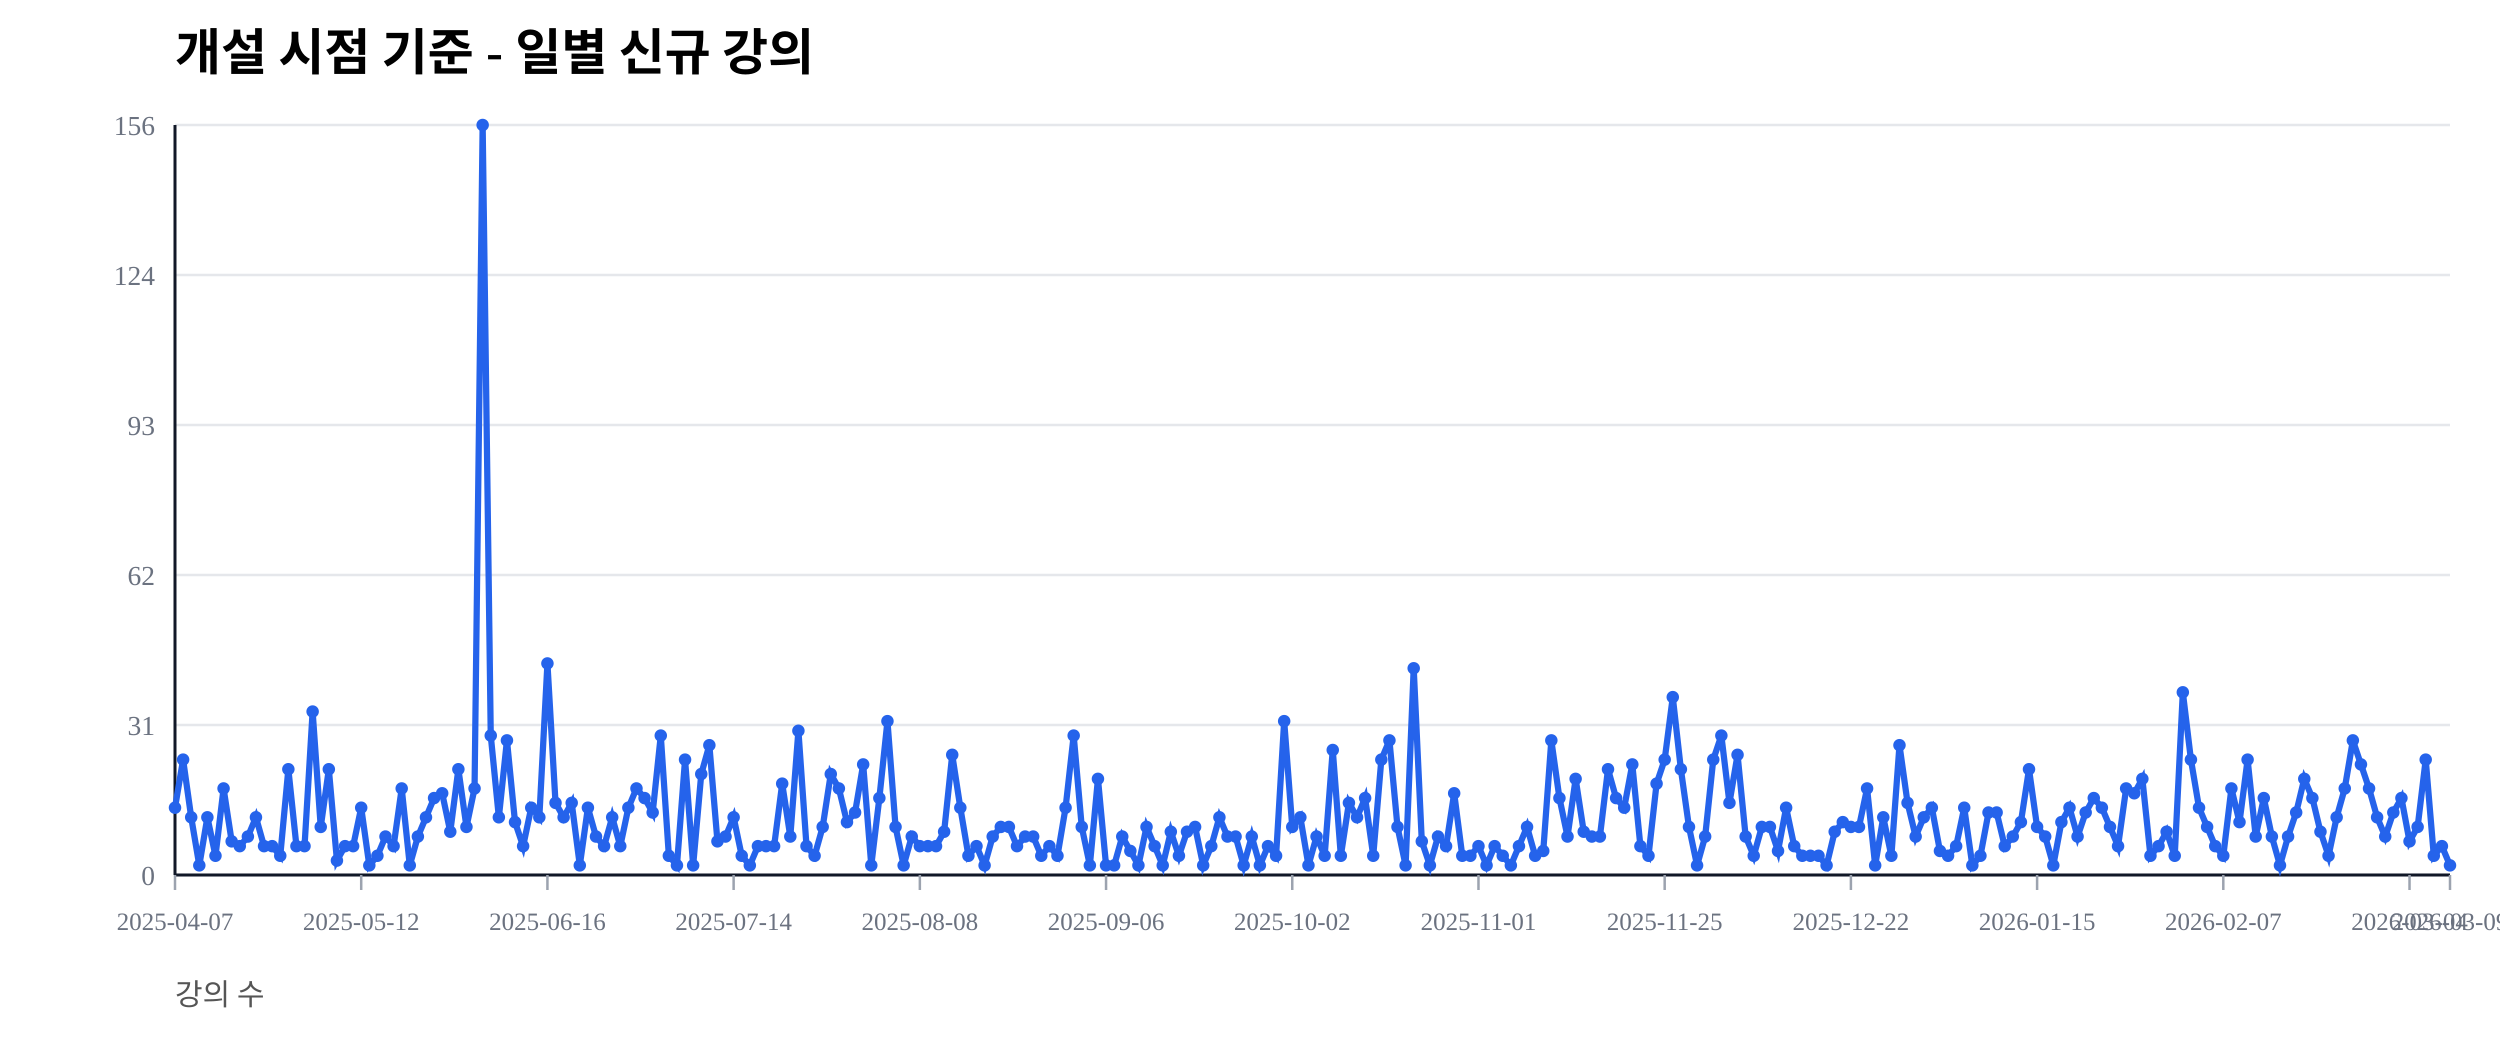
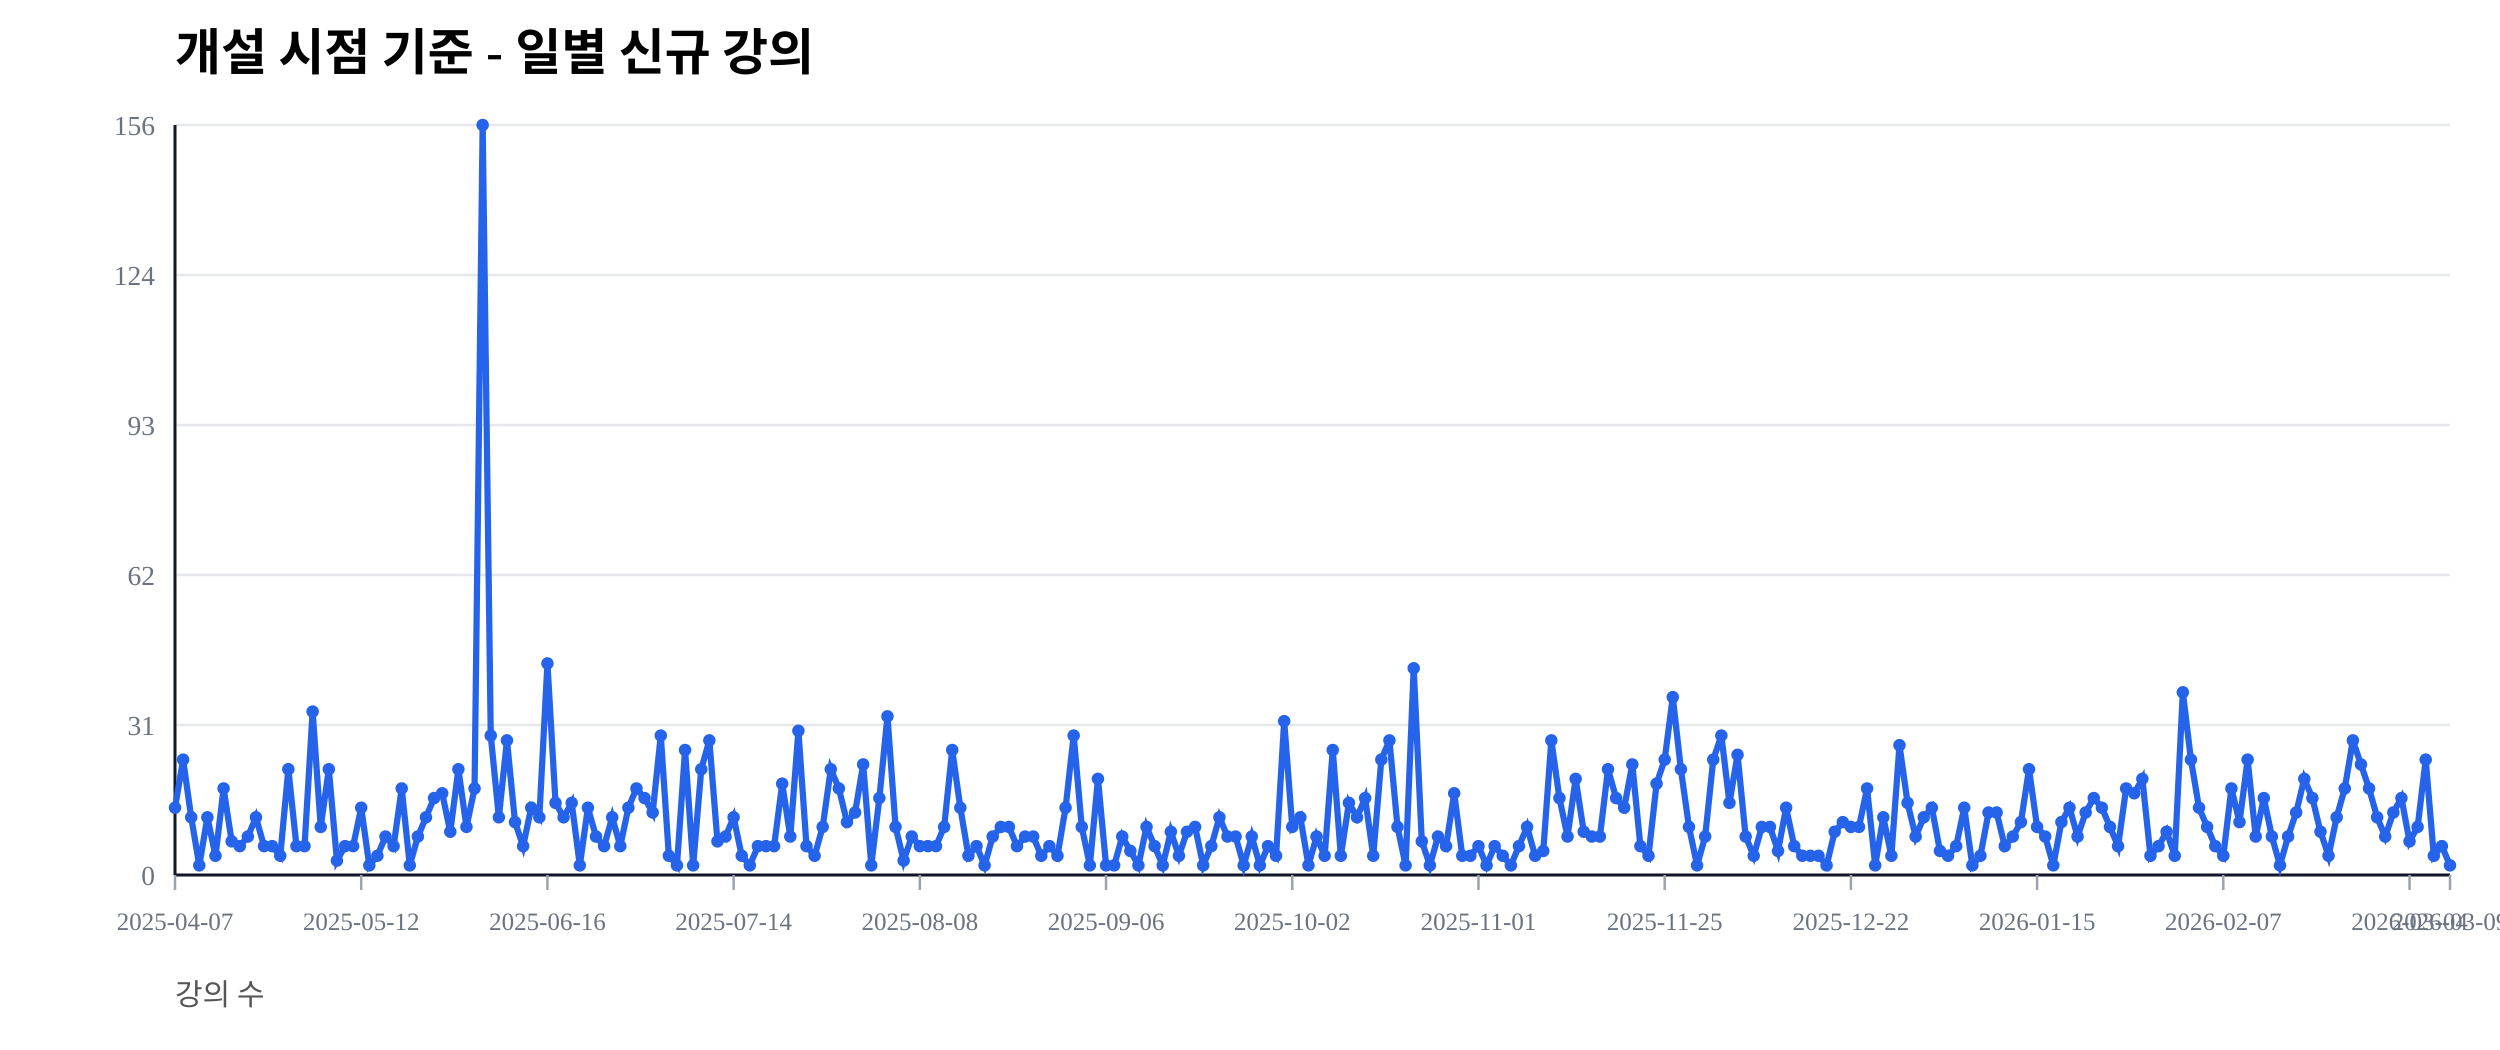
<svg xmlns="http://www.w3.org/2000/svg" width="1000" height="420" viewBox="0 0 1000 420">
  <rect width="100%" height="100%" fill="#ffffff" />
  <text x="70" y="28" font-size="20" font-weight="600">개설 시점 기준 - 일별 신규 강의</text>
  <text x="70" y="402" font-size="12" fill="#555">강의 수</text>
  <line x1="70" y1="350.00" x2="980" y2="350.00" stroke="#e5e7eb" stroke-width="1" />
  <text x="62" y="354.00" font-size="11" fill="#6b7280" text-anchor="end">0</text>
  <line x1="70" y1="290.00" x2="980" y2="290.00" stroke="#e5e7eb" stroke-width="1" />
  <text x="62" y="294.00" font-size="11" fill="#6b7280" text-anchor="end">31</text>
  <line x1="70" y1="230.00" x2="980" y2="230.00" stroke="#e5e7eb" stroke-width="1" />
  <text x="62" y="234.00" font-size="11" fill="#6b7280" text-anchor="end">62</text>
  <line x1="70" y1="170.00" x2="980" y2="170.00" stroke="#e5e7eb" stroke-width="1" />
  <text x="62" y="174.00" font-size="11" fill="#6b7280" text-anchor="end">93</text>
  <line x1="70" y1="110.00" x2="980" y2="110.00" stroke="#e5e7eb" stroke-width="1" />
  <text x="62" y="114.00" font-size="11" fill="#6b7280" text-anchor="end">124</text>
  <line x1="70" y1="50.00" x2="980" y2="50.00" stroke="#e5e7eb" stroke-width="1" />
  <text x="62" y="54.00" font-size="11" fill="#6b7280" text-anchor="end">156</text>
  <line x1="70" y1="350" x2="980" y2="350" stroke="#111827" stroke-width="1.2" />
  <line x1="70" y1="50" x2="70" y2="350" stroke="#111827" stroke-width="1.2" />
  <line x1="70.00" y1="350" x2="70.00" y2="356" stroke="#9ca3af" stroke-width="1" />
  <text x="70.00" y="372" font-size="10" fill="#6b7280" text-anchor="middle">2025-04-07</text>
  <line x1="144.48" y1="350" x2="144.48" y2="356" stroke="#9ca3af" stroke-width="1" />
  <text x="144.48" y="372" font-size="10" fill="#6b7280" text-anchor="middle">2025-05-12</text>
  <line x1="218.97" y1="350" x2="218.97" y2="356" stroke="#9ca3af" stroke-width="1" />
  <text x="218.97" y="372" font-size="10" fill="#6b7280" text-anchor="middle">2025-06-16</text>
  <line x1="293.45" y1="350" x2="293.45" y2="356" stroke="#9ca3af" stroke-width="1" />
  <text x="293.45" y="372" font-size="10" fill="#6b7280" text-anchor="middle">2025-07-14</text>
  <line x1="367.94" y1="350" x2="367.94" y2="356" stroke="#9ca3af" stroke-width="1" />
  <text x="367.94" y="372" font-size="10" fill="#6b7280" text-anchor="middle">2025-08-08</text>
  <line x1="442.42" y1="350" x2="442.42" y2="356" stroke="#9ca3af" stroke-width="1" />
  <text x="442.42" y="372" font-size="10" fill="#6b7280" text-anchor="middle">2025-09-06</text>
  <line x1="516.90" y1="350" x2="516.90" y2="356" stroke="#9ca3af" stroke-width="1" />
  <text x="516.90" y="372" font-size="10" fill="#6b7280" text-anchor="middle">2025-10-02</text>
  <line x1="591.39" y1="350" x2="591.39" y2="356" stroke="#9ca3af" stroke-width="1" />
  <text x="591.39" y="372" font-size="10" fill="#6b7280" text-anchor="middle">2025-11-01</text>
  <line x1="665.87" y1="350" x2="665.87" y2="356" stroke="#9ca3af" stroke-width="1" />
  <text x="665.87" y="372" font-size="10" fill="#6b7280" text-anchor="middle">2025-11-25</text>
  <line x1="740.36" y1="350" x2="740.36" y2="356" stroke="#9ca3af" stroke-width="1" />
  <text x="740.36" y="372" font-size="10" fill="#6b7280" text-anchor="middle">2025-12-22</text>
  <line x1="814.84" y1="350" x2="814.84" y2="356" stroke="#9ca3af" stroke-width="1" />
  <text x="814.84" y="372" font-size="10" fill="#6b7280" text-anchor="middle">2026-01-15</text>
  <line x1="889.32" y1="350" x2="889.32" y2="356" stroke="#9ca3af" stroke-width="1" />
  <text x="889.32" y="372" font-size="10" fill="#6b7280" text-anchor="middle">2026-02-07</text>
  <line x1="963.81" y1="350" x2="963.81" y2="356" stroke="#9ca3af" stroke-width="1" />
  <text x="963.81" y="372" font-size="10" fill="#6b7280" text-anchor="middle">2026-03-04</text>
  <line x1="980.00" y1="350" x2="980.00" y2="356" stroke="#9ca3af" stroke-width="1" />
  <text x="980.00" y="372" font-size="10" fill="#6b7280" text-anchor="middle">2026-03-09</text>
-   <polyline fill="none" stroke="#2563eb" stroke-width="2.5" points="70.00,323.08 73.24,303.85 76.48,326.92 79.72,346.15 82.95,326.92 86.19,342.31 89.43,315.38 92.67,336.54 95.91,338.46 99.15,334.62 102.38,326.92 105.62,338.46 108.86,338.46 112.10,342.31 115.34,307.69 118.58,338.46 121.81,338.46 125.05,284.62 128.29,330.77 131.53,307.69 134.77,344.23 138.01,338.46 141.25,338.46 144.48,323.08 147.72,346.15 150.96,342.31 154.20,334.62 157.44,338.46 160.68,315.38 163.91,346.15 167.15,334.62 170.39,326.92 173.63,319.23 176.87,317.31 180.11,332.69 183.35,307.69 186.58,330.77 189.82,315.38 193.06,50.00 196.30,294.23 199.54,326.92 202.78,296.15 206.01,328.85 209.25,338.46 212.49,323.08 215.73,326.92 218.97,265.38 222.21,321.15 225.44,326.92 228.68,321.15 231.92,346.15 235.16,323.08 238.40,334.62 241.64,338.46 244.88,326.92 248.11,338.46 251.35,323.08 254.59,315.38 257.83,319.23 261.07,325.00 264.31,294.23 267.54,342.31 270.78,346.15 274.02,303.85 277.26,346.15 280.50,309.62 283.74,298.08 286.98,336.54 290.21,334.62 293.45,326.92 296.69,342.31 299.93,346.15 303.17,338.46 306.41,338.46 309.64,338.46 312.88,313.46 316.12,334.62 319.36,292.31 322.60,338.46 325.84,342.31 329.07,330.77 332.31,309.62 335.55,315.38 338.79,328.85 342.03,325.00 345.27,305.77 348.51,346.15 351.74,319.23 354.98,288.46 358.22,330.77 361.46,346.15 364.70,334.62 367.94,338.46 371.17,338.46 374.41,338.46 377.65,332.69 380.89,301.92 384.13,323.08 387.37,342.31 390.60,338.46 393.84,346.15 397.08,334.62 400.32,330.77 403.56,330.77 406.80,338.46 410.04,334.62 413.27,334.62 416.51,342.31 419.75,338.46 422.99,342.31 426.23,323.08 429.47,294.23 432.70,330.77 435.94,346.15 439.18,311.54 442.42,346.15 445.66,346.15 448.90,334.62 452.14,340.38 455.37,346.15 458.61,330.77 461.85,338.46 465.09,346.15 468.33,332.69 471.57,342.31 474.80,332.69 478.04,330.77 481.28,346.15 484.52,338.46 487.76,326.92 491.00,334.62 494.23,334.62 497.47,346.15 500.71,334.62 503.95,346.15 507.19,338.46 510.43,342.31 513.67,288.46 516.90,330.77 520.14,326.92 523.38,346.15 526.62,334.62 529.86,342.31 533.10,300.00 536.33,342.31 539.57,321.15 542.81,326.92 546.05,319.23 549.29,342.31 552.53,303.85 555.77,296.15 559.00,330.77 562.24,346.15 565.48,267.31 568.72,336.54 571.96,346.15 575.20,334.62 578.43,338.46 581.67,317.31 584.91,342.31 588.15,342.31 591.39,338.46 594.63,346.15 597.86,338.46 601.10,342.31 604.34,346.15 607.58,338.46 610.82,330.77 614.06,342.31 617.30,340.38 620.53,296.15 623.77,319.23 627.01,334.62 630.25,311.54 633.49,332.69 636.73,334.62 639.96,334.62 643.20,307.69 646.44,319.23 649.68,323.08 652.92,305.77 656.16,338.46 659.40,342.31 662.63,313.46 665.87,303.85 669.11,278.85 672.35,307.69 675.59,330.77 678.83,346.15 682.06,334.62 685.30,303.85 688.54,294.23 691.78,321.15 695.02,301.92 698.26,334.62 701.49,342.31 704.73,330.77 707.97,330.77 711.21,340.38 714.45,323.08 717.69,338.46 720.93,342.31 724.16,342.31 727.40,342.31 730.64,346.15 733.88,332.69 737.12,328.85 740.36,330.77 743.59,330.77 746.83,315.38 750.07,346.15 753.31,326.92 756.55,342.31 759.79,298.08 763.02,321.15 766.26,334.62 769.50,326.92 772.74,323.08 775.98,340.38 779.22,342.31 782.46,338.46 785.69,323.08 788.93,346.15 792.17,342.31 795.41,325.00 798.65,325.00 801.89,338.46 805.12,334.62 808.36,328.85 811.60,307.69 814.84,330.77 818.08,334.62 821.32,346.15 824.56,328.85 827.79,323.08 831.03,334.62 834.27,325.00 837.51,319.23 840.75,323.08 843.99,330.77 847.22,338.46 850.46,315.38 853.70,317.31 856.94,311.54 860.18,342.31 863.42,338.46 866.65,332.69 869.89,342.31 873.13,276.92 876.37,303.85 879.61,323.08 882.85,330.77 886.09,338.46 889.32,342.31 892.56,315.38 895.80,328.85 899.04,303.85 902.28,334.62 905.52,319.23 908.75,334.62 911.99,346.15 915.23,334.62 918.47,325.00 921.71,311.54 924.95,319.23 928.19,332.69 931.42,342.31 934.66,326.92 937.90,315.38 941.14,296.15 944.38,305.77 947.62,315.38 950.85,326.92 954.09,334.62 957.33,325.00 960.57,319.23 963.81,336.54 967.05,330.77 970.28,303.85 973.52,342.31 976.76,338.46 980.00,346.15" />
+   <polyline fill="none" stroke="#2563eb" stroke-width="2.5" points="70.00,323.08 73.24,303.85 76.48,326.92 79.72,346.15 82.95,326.92 86.19,342.31 89.43,315.38 92.67,336.54 95.91,338.46 99.15,334.62 102.38,326.92 105.62,338.46 108.86,338.46 112.10,342.31 115.34,307.69 118.58,338.46 121.81,338.46 125.05,284.62 128.29,330.77 131.53,307.69 134.77,344.23 138.01,338.46 141.25,338.46 144.48,323.08 147.72,346.15 150.96,342.31 154.20,334.62 157.44,338.46 160.68,315.38 163.91,346.15 167.15,334.62 170.39,326.92 173.63,319.23 176.87,317.31 180.11,332.69 183.35,307.69 186.58,330.77 189.82,315.38 193.06,50.00 196.30,294.23 199.54,326.92 202.78,296.15 206.01,328.85 209.25,338.46 212.49,323.08 215.73,326.92 218.97,265.38 222.21,321.15 225.44,326.92 228.68,321.15 231.92,346.15 235.16,323.08 238.40,334.62 241.64,338.46 244.88,326.92 248.11,338.46 251.35,323.08 254.59,315.38 257.83,319.23 261.07,325.00 264.31,294.23 267.54,342.31 270.78,346.15 274.02,300.00 277.26,346.15 280.50,307.69 283.74,296.15 286.98,336.54 290.21,334.62 293.45,326.92 296.69,342.31 299.93,346.15 303.17,338.46 306.41,338.46 309.64,338.46 312.88,313.46 316.12,334.62 319.36,292.31 322.60,338.46 325.84,342.31 329.07,330.77 332.31,307.69 335.55,315.38 338.79,328.85 342.03,325.00 345.27,305.77 348.51,346.15 351.74,319.23 354.98,286.54 358.22,330.77 361.46,344.23 364.70,334.62 367.94,338.46 371.17,338.46 374.41,338.46 377.65,330.77 380.89,300.00 384.13,323.08 387.37,342.31 390.60,338.46 393.84,346.15 397.08,334.62 400.32,330.77 403.56,330.77 406.80,338.46 410.04,334.62 413.27,334.62 416.51,342.31 419.75,338.46 422.99,342.31 426.23,323.08 429.47,294.23 432.70,330.77 435.94,346.15 439.18,311.54 442.42,346.15 445.66,346.15 448.90,334.62 452.14,340.38 455.37,346.15 458.61,330.77 461.85,338.46 465.09,346.15 468.33,332.69 471.57,342.31 474.80,332.69 478.04,330.77 481.28,346.15 484.52,338.46 487.76,326.92 491.00,334.62 494.23,334.62 497.47,346.15 500.71,334.62 503.95,346.15 507.19,338.46 510.43,342.31 513.67,288.46 516.90,330.77 520.14,326.92 523.38,346.15 526.62,334.62 529.86,342.31 533.10,300.00 536.33,342.31 539.57,321.15 542.81,326.92 546.05,319.23 549.29,342.31 552.53,303.85 555.77,296.15 559.00,330.77 562.24,346.15 565.48,267.31 568.72,336.54 571.96,346.15 575.20,334.62 578.43,338.46 581.67,317.31 584.91,342.31 588.15,342.31 591.39,338.46 594.63,346.15 597.86,338.46 601.10,342.31 604.34,346.15 607.58,338.46 610.82,330.77 614.06,342.31 617.30,340.38 620.53,296.15 623.77,319.23 627.01,334.62 630.25,311.54 633.49,332.69 636.73,334.62 639.96,334.62 643.20,307.69 646.44,319.23 649.68,323.08 652.92,305.77 656.16,338.46 659.40,342.31 662.63,313.46 665.87,303.85 669.11,278.85 672.35,307.69 675.59,330.77 678.83,346.15 682.06,334.62 685.30,303.85 688.54,294.23 691.78,321.15 695.02,301.92 698.26,334.62 701.49,342.31 704.73,330.77 707.97,330.77 711.21,340.38 714.45,323.08 717.69,338.46 720.93,342.31 724.16,342.31 727.40,342.31 730.64,346.15 733.88,332.69 737.12,328.85 740.36,330.77 743.59,330.77 746.83,315.38 750.07,346.15 753.31,326.92 756.55,342.31 759.79,298.08 763.02,321.15 766.26,334.62 769.50,326.92 772.74,323.08 775.98,340.38 779.22,342.31 782.46,338.46 785.69,323.08 788.93,346.15 792.17,342.31 795.41,325.00 798.65,325.00 801.89,338.46 805.12,334.62 808.36,328.85 811.60,307.69 814.84,330.77 818.08,334.62 821.32,346.15 824.56,328.85 827.79,323.08 831.03,334.62 834.27,325.00 837.51,319.23 840.75,323.08 843.99,330.77 847.22,338.46 850.46,315.38 853.70,317.31 856.94,311.54 860.18,342.31 863.42,338.46 866.65,332.69 869.89,342.31 873.13,276.92 876.37,303.85 879.61,323.08 882.85,330.77 886.09,338.46 889.32,342.31 892.56,315.38 895.80,328.85 899.04,303.85 902.28,334.62 905.52,319.23 908.75,334.62 911.99,346.15 915.23,334.62 918.47,325.00 921.71,311.54 924.95,319.23 928.19,332.69 931.42,342.31 934.66,326.92 937.90,315.38 941.14,296.15 944.38,305.77 947.62,315.38 950.85,326.92 954.09,334.62 957.33,325.00 960.57,319.23 963.81,336.54 967.05,330.77 970.28,303.85 973.52,342.31 976.76,338.46 980.00,346.15" />
  <circle cx="70.00" cy="323.08" r="2.5" fill="#2563eb" />
  <circle cx="73.24" cy="303.85" r="2.5" fill="#2563eb" />
  <circle cx="76.48" cy="326.92" r="2.5" fill="#2563eb" />
  <circle cx="79.72" cy="346.15" r="2.5" fill="#2563eb" />
  <circle cx="82.95" cy="326.92" r="2.5" fill="#2563eb" />
  <circle cx="86.19" cy="342.31" r="2.5" fill="#2563eb" />
  <circle cx="89.43" cy="315.38" r="2.5" fill="#2563eb" />
  <circle cx="92.67" cy="336.54" r="2.5" fill="#2563eb" />
  <circle cx="95.91" cy="338.46" r="2.5" fill="#2563eb" />
  <circle cx="99.15" cy="334.62" r="2.5" fill="#2563eb" />
  <circle cx="102.38" cy="326.92" r="2.5" fill="#2563eb" />
  <circle cx="105.62" cy="338.46" r="2.5" fill="#2563eb" />
  <circle cx="108.86" cy="338.46" r="2.5" fill="#2563eb" />
  <circle cx="112.10" cy="342.31" r="2.5" fill="#2563eb" />
  <circle cx="115.34" cy="307.69" r="2.5" fill="#2563eb" />
  <circle cx="118.58" cy="338.46" r="2.5" fill="#2563eb" />
  <circle cx="121.81" cy="338.46" r="2.5" fill="#2563eb" />
  <circle cx="125.05" cy="284.62" r="2.5" fill="#2563eb" />
  <circle cx="128.29" cy="330.77" r="2.5" fill="#2563eb" />
  <circle cx="131.53" cy="307.69" r="2.5" fill="#2563eb" />
  <circle cx="134.77" cy="344.23" r="2.5" fill="#2563eb" />
  <circle cx="138.01" cy="338.46" r="2.5" fill="#2563eb" />
  <circle cx="141.25" cy="338.46" r="2.5" fill="#2563eb" />
  <circle cx="144.48" cy="323.08" r="2.5" fill="#2563eb" />
  <circle cx="147.72" cy="346.15" r="2.5" fill="#2563eb" />
  <circle cx="150.96" cy="342.31" r="2.5" fill="#2563eb" />
  <circle cx="154.20" cy="334.62" r="2.5" fill="#2563eb" />
  <circle cx="157.44" cy="338.46" r="2.5" fill="#2563eb" />
  <circle cx="160.68" cy="315.38" r="2.5" fill="#2563eb" />
  <circle cx="163.91" cy="346.15" r="2.5" fill="#2563eb" />
  <circle cx="167.15" cy="334.62" r="2.5" fill="#2563eb" />
  <circle cx="170.39" cy="326.92" r="2.5" fill="#2563eb" />
  <circle cx="173.63" cy="319.23" r="2.5" fill="#2563eb" />
  <circle cx="176.87" cy="317.31" r="2.5" fill="#2563eb" />
  <circle cx="180.11" cy="332.69" r="2.5" fill="#2563eb" />
  <circle cx="183.35" cy="307.69" r="2.5" fill="#2563eb" />
  <circle cx="186.58" cy="330.77" r="2.5" fill="#2563eb" />
  <circle cx="189.82" cy="315.38" r="2.5" fill="#2563eb" />
  <circle cx="193.06" cy="50.00" r="2.5" fill="#2563eb" />
  <circle cx="196.30" cy="294.23" r="2.5" fill="#2563eb" />
  <circle cx="199.54" cy="326.92" r="2.5" fill="#2563eb" />
  <circle cx="202.78" cy="296.15" r="2.5" fill="#2563eb" />
  <circle cx="206.01" cy="328.85" r="2.5" fill="#2563eb" />
  <circle cx="209.25" cy="338.46" r="2.5" fill="#2563eb" />
  <circle cx="212.49" cy="323.08" r="2.5" fill="#2563eb" />
  <circle cx="215.73" cy="326.92" r="2.5" fill="#2563eb" />
  <circle cx="218.97" cy="265.38" r="2.5" fill="#2563eb" />
  <circle cx="222.21" cy="321.15" r="2.5" fill="#2563eb" />
  <circle cx="225.44" cy="326.92" r="2.5" fill="#2563eb" />
  <circle cx="228.68" cy="321.15" r="2.5" fill="#2563eb" />
  <circle cx="231.92" cy="346.15" r="2.5" fill="#2563eb" />
  <circle cx="235.16" cy="323.08" r="2.5" fill="#2563eb" />
  <circle cx="238.40" cy="334.62" r="2.5" fill="#2563eb" />
  <circle cx="241.64" cy="338.46" r="2.5" fill="#2563eb" />
  <circle cx="244.88" cy="326.92" r="2.5" fill="#2563eb" />
  <circle cx="248.11" cy="338.46" r="2.5" fill="#2563eb" />
  <circle cx="251.35" cy="323.08" r="2.5" fill="#2563eb" />
  <circle cx="254.59" cy="315.38" r="2.5" fill="#2563eb" />
  <circle cx="257.83" cy="319.23" r="2.5" fill="#2563eb" />
  <circle cx="261.07" cy="325.00" r="2.5" fill="#2563eb" />
  <circle cx="264.31" cy="294.23" r="2.5" fill="#2563eb" />
  <circle cx="267.54" cy="342.31" r="2.5" fill="#2563eb" />
  <circle cx="270.78" cy="346.15" r="2.5" fill="#2563eb" />
-   <circle cx="274.02" cy="303.85" r="2.5" fill="#2563eb" />
+   <circle cx="274.02" cy="300.00" r="2.5" fill="#2563eb" />
  <circle cx="277.26" cy="346.15" r="2.5" fill="#2563eb" />
-   <circle cx="280.50" cy="309.62" r="2.5" fill="#2563eb" />
-   <circle cx="283.74" cy="298.08" r="2.5" fill="#2563eb" />
+   <circle cx="280.50" cy="307.69" r="2.5" fill="#2563eb" />
+   <circle cx="283.74" cy="296.15" r="2.5" fill="#2563eb" />
  <circle cx="286.98" cy="336.54" r="2.5" fill="#2563eb" />
  <circle cx="290.21" cy="334.62" r="2.5" fill="#2563eb" />
  <circle cx="293.45" cy="326.92" r="2.5" fill="#2563eb" />
  <circle cx="296.69" cy="342.31" r="2.5" fill="#2563eb" />
  <circle cx="299.93" cy="346.15" r="2.5" fill="#2563eb" />
  <circle cx="303.17" cy="338.46" r="2.5" fill="#2563eb" />
  <circle cx="306.41" cy="338.46" r="2.5" fill="#2563eb" />
  <circle cx="309.64" cy="338.46" r="2.5" fill="#2563eb" />
  <circle cx="312.88" cy="313.46" r="2.5" fill="#2563eb" />
  <circle cx="316.12" cy="334.62" r="2.5" fill="#2563eb" />
  <circle cx="319.36" cy="292.31" r="2.5" fill="#2563eb" />
  <circle cx="322.60" cy="338.46" r="2.5" fill="#2563eb" />
  <circle cx="325.84" cy="342.31" r="2.5" fill="#2563eb" />
  <circle cx="329.07" cy="330.77" r="2.5" fill="#2563eb" />
-   <circle cx="332.31" cy="309.62" r="2.5" fill="#2563eb" />
+   <circle cx="332.31" cy="307.69" r="2.5" fill="#2563eb" />
  <circle cx="335.55" cy="315.38" r="2.5" fill="#2563eb" />
  <circle cx="338.79" cy="328.85" r="2.5" fill="#2563eb" />
  <circle cx="342.03" cy="325.00" r="2.5" fill="#2563eb" />
  <circle cx="345.27" cy="305.77" r="2.5" fill="#2563eb" />
  <circle cx="348.51" cy="346.15" r="2.5" fill="#2563eb" />
  <circle cx="351.74" cy="319.23" r="2.5" fill="#2563eb" />
-   <circle cx="354.98" cy="288.46" r="2.5" fill="#2563eb" />
+   <circle cx="354.98" cy="286.54" r="2.5" fill="#2563eb" />
  <circle cx="358.22" cy="330.77" r="2.5" fill="#2563eb" />
-   <circle cx="361.46" cy="346.15" r="2.5" fill="#2563eb" />
+   <circle cx="361.46" cy="344.23" r="2.5" fill="#2563eb" />
  <circle cx="364.70" cy="334.62" r="2.5" fill="#2563eb" />
  <circle cx="367.94" cy="338.46" r="2.5" fill="#2563eb" />
  <circle cx="371.17" cy="338.46" r="2.5" fill="#2563eb" />
  <circle cx="374.41" cy="338.46" r="2.5" fill="#2563eb" />
-   <circle cx="377.65" cy="332.69" r="2.5" fill="#2563eb" />
-   <circle cx="380.89" cy="301.92" r="2.5" fill="#2563eb" />
+   <circle cx="377.65" cy="330.77" r="2.5" fill="#2563eb" />
+   <circle cx="380.89" cy="300.00" r="2.5" fill="#2563eb" />
  <circle cx="384.13" cy="323.08" r="2.5" fill="#2563eb" />
  <circle cx="387.37" cy="342.31" r="2.5" fill="#2563eb" />
  <circle cx="390.60" cy="338.46" r="2.5" fill="#2563eb" />
  <circle cx="393.84" cy="346.15" r="2.5" fill="#2563eb" />
  <circle cx="397.08" cy="334.62" r="2.5" fill="#2563eb" />
  <circle cx="400.32" cy="330.77" r="2.5" fill="#2563eb" />
  <circle cx="403.56" cy="330.77" r="2.5" fill="#2563eb" />
  <circle cx="406.80" cy="338.46" r="2.5" fill="#2563eb" />
  <circle cx="410.04" cy="334.62" r="2.5" fill="#2563eb" />
  <circle cx="413.27" cy="334.62" r="2.5" fill="#2563eb" />
  <circle cx="416.51" cy="342.31" r="2.5" fill="#2563eb" />
  <circle cx="419.75" cy="338.46" r="2.5" fill="#2563eb" />
  <circle cx="422.99" cy="342.31" r="2.5" fill="#2563eb" />
  <circle cx="426.23" cy="323.08" r="2.5" fill="#2563eb" />
  <circle cx="429.47" cy="294.23" r="2.5" fill="#2563eb" />
  <circle cx="432.70" cy="330.77" r="2.5" fill="#2563eb" />
  <circle cx="435.94" cy="346.15" r="2.5" fill="#2563eb" />
  <circle cx="439.18" cy="311.54" r="2.5" fill="#2563eb" />
  <circle cx="442.42" cy="346.15" r="2.5" fill="#2563eb" />
  <circle cx="445.66" cy="346.15" r="2.5" fill="#2563eb" />
  <circle cx="448.90" cy="334.62" r="2.5" fill="#2563eb" />
  <circle cx="452.14" cy="340.38" r="2.5" fill="#2563eb" />
  <circle cx="455.37" cy="346.15" r="2.5" fill="#2563eb" />
  <circle cx="458.61" cy="330.77" r="2.5" fill="#2563eb" />
  <circle cx="461.85" cy="338.46" r="2.5" fill="#2563eb" />
  <circle cx="465.09" cy="346.15" r="2.5" fill="#2563eb" />
  <circle cx="468.33" cy="332.69" r="2.5" fill="#2563eb" />
  <circle cx="471.57" cy="342.31" r="2.5" fill="#2563eb" />
  <circle cx="474.80" cy="332.69" r="2.5" fill="#2563eb" />
  <circle cx="478.04" cy="330.77" r="2.5" fill="#2563eb" />
  <circle cx="481.28" cy="346.15" r="2.5" fill="#2563eb" />
  <circle cx="484.52" cy="338.46" r="2.5" fill="#2563eb" />
  <circle cx="487.76" cy="326.92" r="2.5" fill="#2563eb" />
  <circle cx="491.00" cy="334.62" r="2.5" fill="#2563eb" />
  <circle cx="494.23" cy="334.62" r="2.5" fill="#2563eb" />
  <circle cx="497.47" cy="346.15" r="2.5" fill="#2563eb" />
  <circle cx="500.71" cy="334.62" r="2.5" fill="#2563eb" />
  <circle cx="503.95" cy="346.15" r="2.5" fill="#2563eb" />
  <circle cx="507.19" cy="338.46" r="2.5" fill="#2563eb" />
  <circle cx="510.43" cy="342.31" r="2.5" fill="#2563eb" />
  <circle cx="513.67" cy="288.46" r="2.5" fill="#2563eb" />
  <circle cx="516.90" cy="330.77" r="2.5" fill="#2563eb" />
  <circle cx="520.14" cy="326.92" r="2.5" fill="#2563eb" />
  <circle cx="523.38" cy="346.15" r="2.5" fill="#2563eb" />
  <circle cx="526.62" cy="334.62" r="2.5" fill="#2563eb" />
  <circle cx="529.86" cy="342.31" r="2.5" fill="#2563eb" />
  <circle cx="533.10" cy="300.00" r="2.5" fill="#2563eb" />
  <circle cx="536.33" cy="342.31" r="2.5" fill="#2563eb" />
  <circle cx="539.57" cy="321.15" r="2.5" fill="#2563eb" />
  <circle cx="542.81" cy="326.92" r="2.5" fill="#2563eb" />
  <circle cx="546.05" cy="319.23" r="2.5" fill="#2563eb" />
  <circle cx="549.29" cy="342.31" r="2.5" fill="#2563eb" />
  <circle cx="552.53" cy="303.85" r="2.5" fill="#2563eb" />
  <circle cx="555.77" cy="296.15" r="2.5" fill="#2563eb" />
  <circle cx="559.00" cy="330.77" r="2.5" fill="#2563eb" />
  <circle cx="562.24" cy="346.15" r="2.5" fill="#2563eb" />
  <circle cx="565.48" cy="267.31" r="2.5" fill="#2563eb" />
  <circle cx="568.72" cy="336.54" r="2.5" fill="#2563eb" />
  <circle cx="571.96" cy="346.15" r="2.5" fill="#2563eb" />
  <circle cx="575.20" cy="334.62" r="2.5" fill="#2563eb" />
  <circle cx="578.43" cy="338.46" r="2.5" fill="#2563eb" />
  <circle cx="581.67" cy="317.31" r="2.5" fill="#2563eb" />
  <circle cx="584.91" cy="342.31" r="2.5" fill="#2563eb" />
  <circle cx="588.15" cy="342.31" r="2.5" fill="#2563eb" />
  <circle cx="591.39" cy="338.46" r="2.5" fill="#2563eb" />
  <circle cx="594.63" cy="346.15" r="2.5" fill="#2563eb" />
  <circle cx="597.86" cy="338.46" r="2.5" fill="#2563eb" />
  <circle cx="601.10" cy="342.31" r="2.5" fill="#2563eb" />
  <circle cx="604.34" cy="346.15" r="2.5" fill="#2563eb" />
  <circle cx="607.58" cy="338.46" r="2.5" fill="#2563eb" />
  <circle cx="610.82" cy="330.77" r="2.5" fill="#2563eb" />
  <circle cx="614.06" cy="342.31" r="2.5" fill="#2563eb" />
  <circle cx="617.30" cy="340.38" r="2.5" fill="#2563eb" />
  <circle cx="620.53" cy="296.15" r="2.5" fill="#2563eb" />
  <circle cx="623.77" cy="319.23" r="2.5" fill="#2563eb" />
  <circle cx="627.01" cy="334.62" r="2.5" fill="#2563eb" />
  <circle cx="630.25" cy="311.54" r="2.5" fill="#2563eb" />
  <circle cx="633.49" cy="332.69" r="2.5" fill="#2563eb" />
  <circle cx="636.73" cy="334.62" r="2.5" fill="#2563eb" />
  <circle cx="639.96" cy="334.62" r="2.5" fill="#2563eb" />
  <circle cx="643.20" cy="307.69" r="2.5" fill="#2563eb" />
  <circle cx="646.44" cy="319.23" r="2.5" fill="#2563eb" />
  <circle cx="649.68" cy="323.08" r="2.5" fill="#2563eb" />
  <circle cx="652.92" cy="305.77" r="2.5" fill="#2563eb" />
  <circle cx="656.16" cy="338.46" r="2.5" fill="#2563eb" />
  <circle cx="659.40" cy="342.31" r="2.5" fill="#2563eb" />
  <circle cx="662.63" cy="313.46" r="2.5" fill="#2563eb" />
  <circle cx="665.87" cy="303.85" r="2.5" fill="#2563eb" />
  <circle cx="669.11" cy="278.85" r="2.5" fill="#2563eb" />
  <circle cx="672.35" cy="307.69" r="2.5" fill="#2563eb" />
  <circle cx="675.59" cy="330.77" r="2.5" fill="#2563eb" />
  <circle cx="678.83" cy="346.15" r="2.5" fill="#2563eb" />
  <circle cx="682.06" cy="334.62" r="2.5" fill="#2563eb" />
  <circle cx="685.30" cy="303.85" r="2.5" fill="#2563eb" />
  <circle cx="688.54" cy="294.23" r="2.5" fill="#2563eb" />
  <circle cx="691.78" cy="321.15" r="2.5" fill="#2563eb" />
  <circle cx="695.02" cy="301.92" r="2.5" fill="#2563eb" />
  <circle cx="698.26" cy="334.62" r="2.5" fill="#2563eb" />
  <circle cx="701.49" cy="342.31" r="2.5" fill="#2563eb" />
  <circle cx="704.73" cy="330.77" r="2.5" fill="#2563eb" />
  <circle cx="707.97" cy="330.77" r="2.5" fill="#2563eb" />
  <circle cx="711.21" cy="340.38" r="2.5" fill="#2563eb" />
  <circle cx="714.45" cy="323.08" r="2.5" fill="#2563eb" />
  <circle cx="717.69" cy="338.46" r="2.5" fill="#2563eb" />
  <circle cx="720.93" cy="342.31" r="2.5" fill="#2563eb" />
  <circle cx="724.16" cy="342.31" r="2.5" fill="#2563eb" />
  <circle cx="727.40" cy="342.31" r="2.5" fill="#2563eb" />
  <circle cx="730.64" cy="346.15" r="2.5" fill="#2563eb" />
  <circle cx="733.88" cy="332.69" r="2.5" fill="#2563eb" />
  <circle cx="737.12" cy="328.85" r="2.5" fill="#2563eb" />
  <circle cx="740.36" cy="330.77" r="2.5" fill="#2563eb" />
  <circle cx="743.59" cy="330.77" r="2.5" fill="#2563eb" />
  <circle cx="746.83" cy="315.38" r="2.5" fill="#2563eb" />
  <circle cx="750.07" cy="346.15" r="2.5" fill="#2563eb" />
  <circle cx="753.31" cy="326.92" r="2.5" fill="#2563eb" />
  <circle cx="756.55" cy="342.31" r="2.5" fill="#2563eb" />
  <circle cx="759.79" cy="298.08" r="2.5" fill="#2563eb" />
  <circle cx="763.02" cy="321.15" r="2.5" fill="#2563eb" />
  <circle cx="766.26" cy="334.62" r="2.5" fill="#2563eb" />
  <circle cx="769.50" cy="326.92" r="2.5" fill="#2563eb" />
  <circle cx="772.74" cy="323.08" r="2.5" fill="#2563eb" />
  <circle cx="775.98" cy="340.38" r="2.5" fill="#2563eb" />
  <circle cx="779.22" cy="342.31" r="2.5" fill="#2563eb" />
  <circle cx="782.46" cy="338.46" r="2.5" fill="#2563eb" />
  <circle cx="785.69" cy="323.08" r="2.5" fill="#2563eb" />
  <circle cx="788.93" cy="346.15" r="2.5" fill="#2563eb" />
  <circle cx="792.17" cy="342.31" r="2.5" fill="#2563eb" />
  <circle cx="795.41" cy="325.00" r="2.5" fill="#2563eb" />
  <circle cx="798.65" cy="325.00" r="2.5" fill="#2563eb" />
  <circle cx="801.89" cy="338.46" r="2.5" fill="#2563eb" />
  <circle cx="805.12" cy="334.62" r="2.5" fill="#2563eb" />
  <circle cx="808.36" cy="328.85" r="2.5" fill="#2563eb" />
  <circle cx="811.60" cy="307.69" r="2.5" fill="#2563eb" />
  <circle cx="814.84" cy="330.77" r="2.5" fill="#2563eb" />
  <circle cx="818.08" cy="334.62" r="2.5" fill="#2563eb" />
  <circle cx="821.32" cy="346.15" r="2.5" fill="#2563eb" />
  <circle cx="824.56" cy="328.85" r="2.5" fill="#2563eb" />
  <circle cx="827.79" cy="323.08" r="2.5" fill="#2563eb" />
  <circle cx="831.03" cy="334.62" r="2.5" fill="#2563eb" />
  <circle cx="834.27" cy="325.00" r="2.5" fill="#2563eb" />
  <circle cx="837.51" cy="319.23" r="2.5" fill="#2563eb" />
  <circle cx="840.75" cy="323.08" r="2.5" fill="#2563eb" />
  <circle cx="843.99" cy="330.77" r="2.5" fill="#2563eb" />
  <circle cx="847.22" cy="338.46" r="2.5" fill="#2563eb" />
  <circle cx="850.46" cy="315.38" r="2.5" fill="#2563eb" />
  <circle cx="853.70" cy="317.31" r="2.5" fill="#2563eb" />
  <circle cx="856.94" cy="311.54" r="2.5" fill="#2563eb" />
  <circle cx="860.18" cy="342.31" r="2.5" fill="#2563eb" />
  <circle cx="863.42" cy="338.46" r="2.5" fill="#2563eb" />
  <circle cx="866.65" cy="332.69" r="2.5" fill="#2563eb" />
  <circle cx="869.89" cy="342.31" r="2.5" fill="#2563eb" />
  <circle cx="873.13" cy="276.92" r="2.5" fill="#2563eb" />
  <circle cx="876.37" cy="303.85" r="2.5" fill="#2563eb" />
  <circle cx="879.61" cy="323.08" r="2.5" fill="#2563eb" />
  <circle cx="882.85" cy="330.77" r="2.5" fill="#2563eb" />
  <circle cx="886.09" cy="338.46" r="2.5" fill="#2563eb" />
  <circle cx="889.32" cy="342.31" r="2.5" fill="#2563eb" />
  <circle cx="892.56" cy="315.38" r="2.5" fill="#2563eb" />
  <circle cx="895.80" cy="328.85" r="2.5" fill="#2563eb" />
  <circle cx="899.04" cy="303.85" r="2.5" fill="#2563eb" />
  <circle cx="902.28" cy="334.62" r="2.5" fill="#2563eb" />
  <circle cx="905.52" cy="319.23" r="2.5" fill="#2563eb" />
  <circle cx="908.75" cy="334.62" r="2.5" fill="#2563eb" />
  <circle cx="911.99" cy="346.15" r="2.5" fill="#2563eb" />
  <circle cx="915.23" cy="334.62" r="2.5" fill="#2563eb" />
  <circle cx="918.47" cy="325.00" r="2.5" fill="#2563eb" />
  <circle cx="921.71" cy="311.54" r="2.5" fill="#2563eb" />
  <circle cx="924.95" cy="319.23" r="2.5" fill="#2563eb" />
  <circle cx="928.19" cy="332.69" r="2.5" fill="#2563eb" />
  <circle cx="931.42" cy="342.31" r="2.5" fill="#2563eb" />
  <circle cx="934.66" cy="326.92" r="2.5" fill="#2563eb" />
  <circle cx="937.90" cy="315.38" r="2.5" fill="#2563eb" />
  <circle cx="941.14" cy="296.15" r="2.5" fill="#2563eb" />
  <circle cx="944.38" cy="305.77" r="2.5" fill="#2563eb" />
  <circle cx="947.62" cy="315.38" r="2.5" fill="#2563eb" />
  <circle cx="950.85" cy="326.92" r="2.5" fill="#2563eb" />
  <circle cx="954.09" cy="334.62" r="2.5" fill="#2563eb" />
  <circle cx="957.33" cy="325.00" r="2.5" fill="#2563eb" />
  <circle cx="960.57" cy="319.23" r="2.5" fill="#2563eb" />
  <circle cx="963.81" cy="336.54" r="2.5" fill="#2563eb" />
  <circle cx="967.05" cy="330.77" r="2.5" fill="#2563eb" />
  <circle cx="970.28" cy="303.85" r="2.5" fill="#2563eb" />
  <circle cx="973.52" cy="342.31" r="2.5" fill="#2563eb" />
  <circle cx="976.76" cy="338.46" r="2.5" fill="#2563eb" />
  <circle cx="980.00" cy="346.15" r="2.5" fill="#2563eb" />
</svg>
